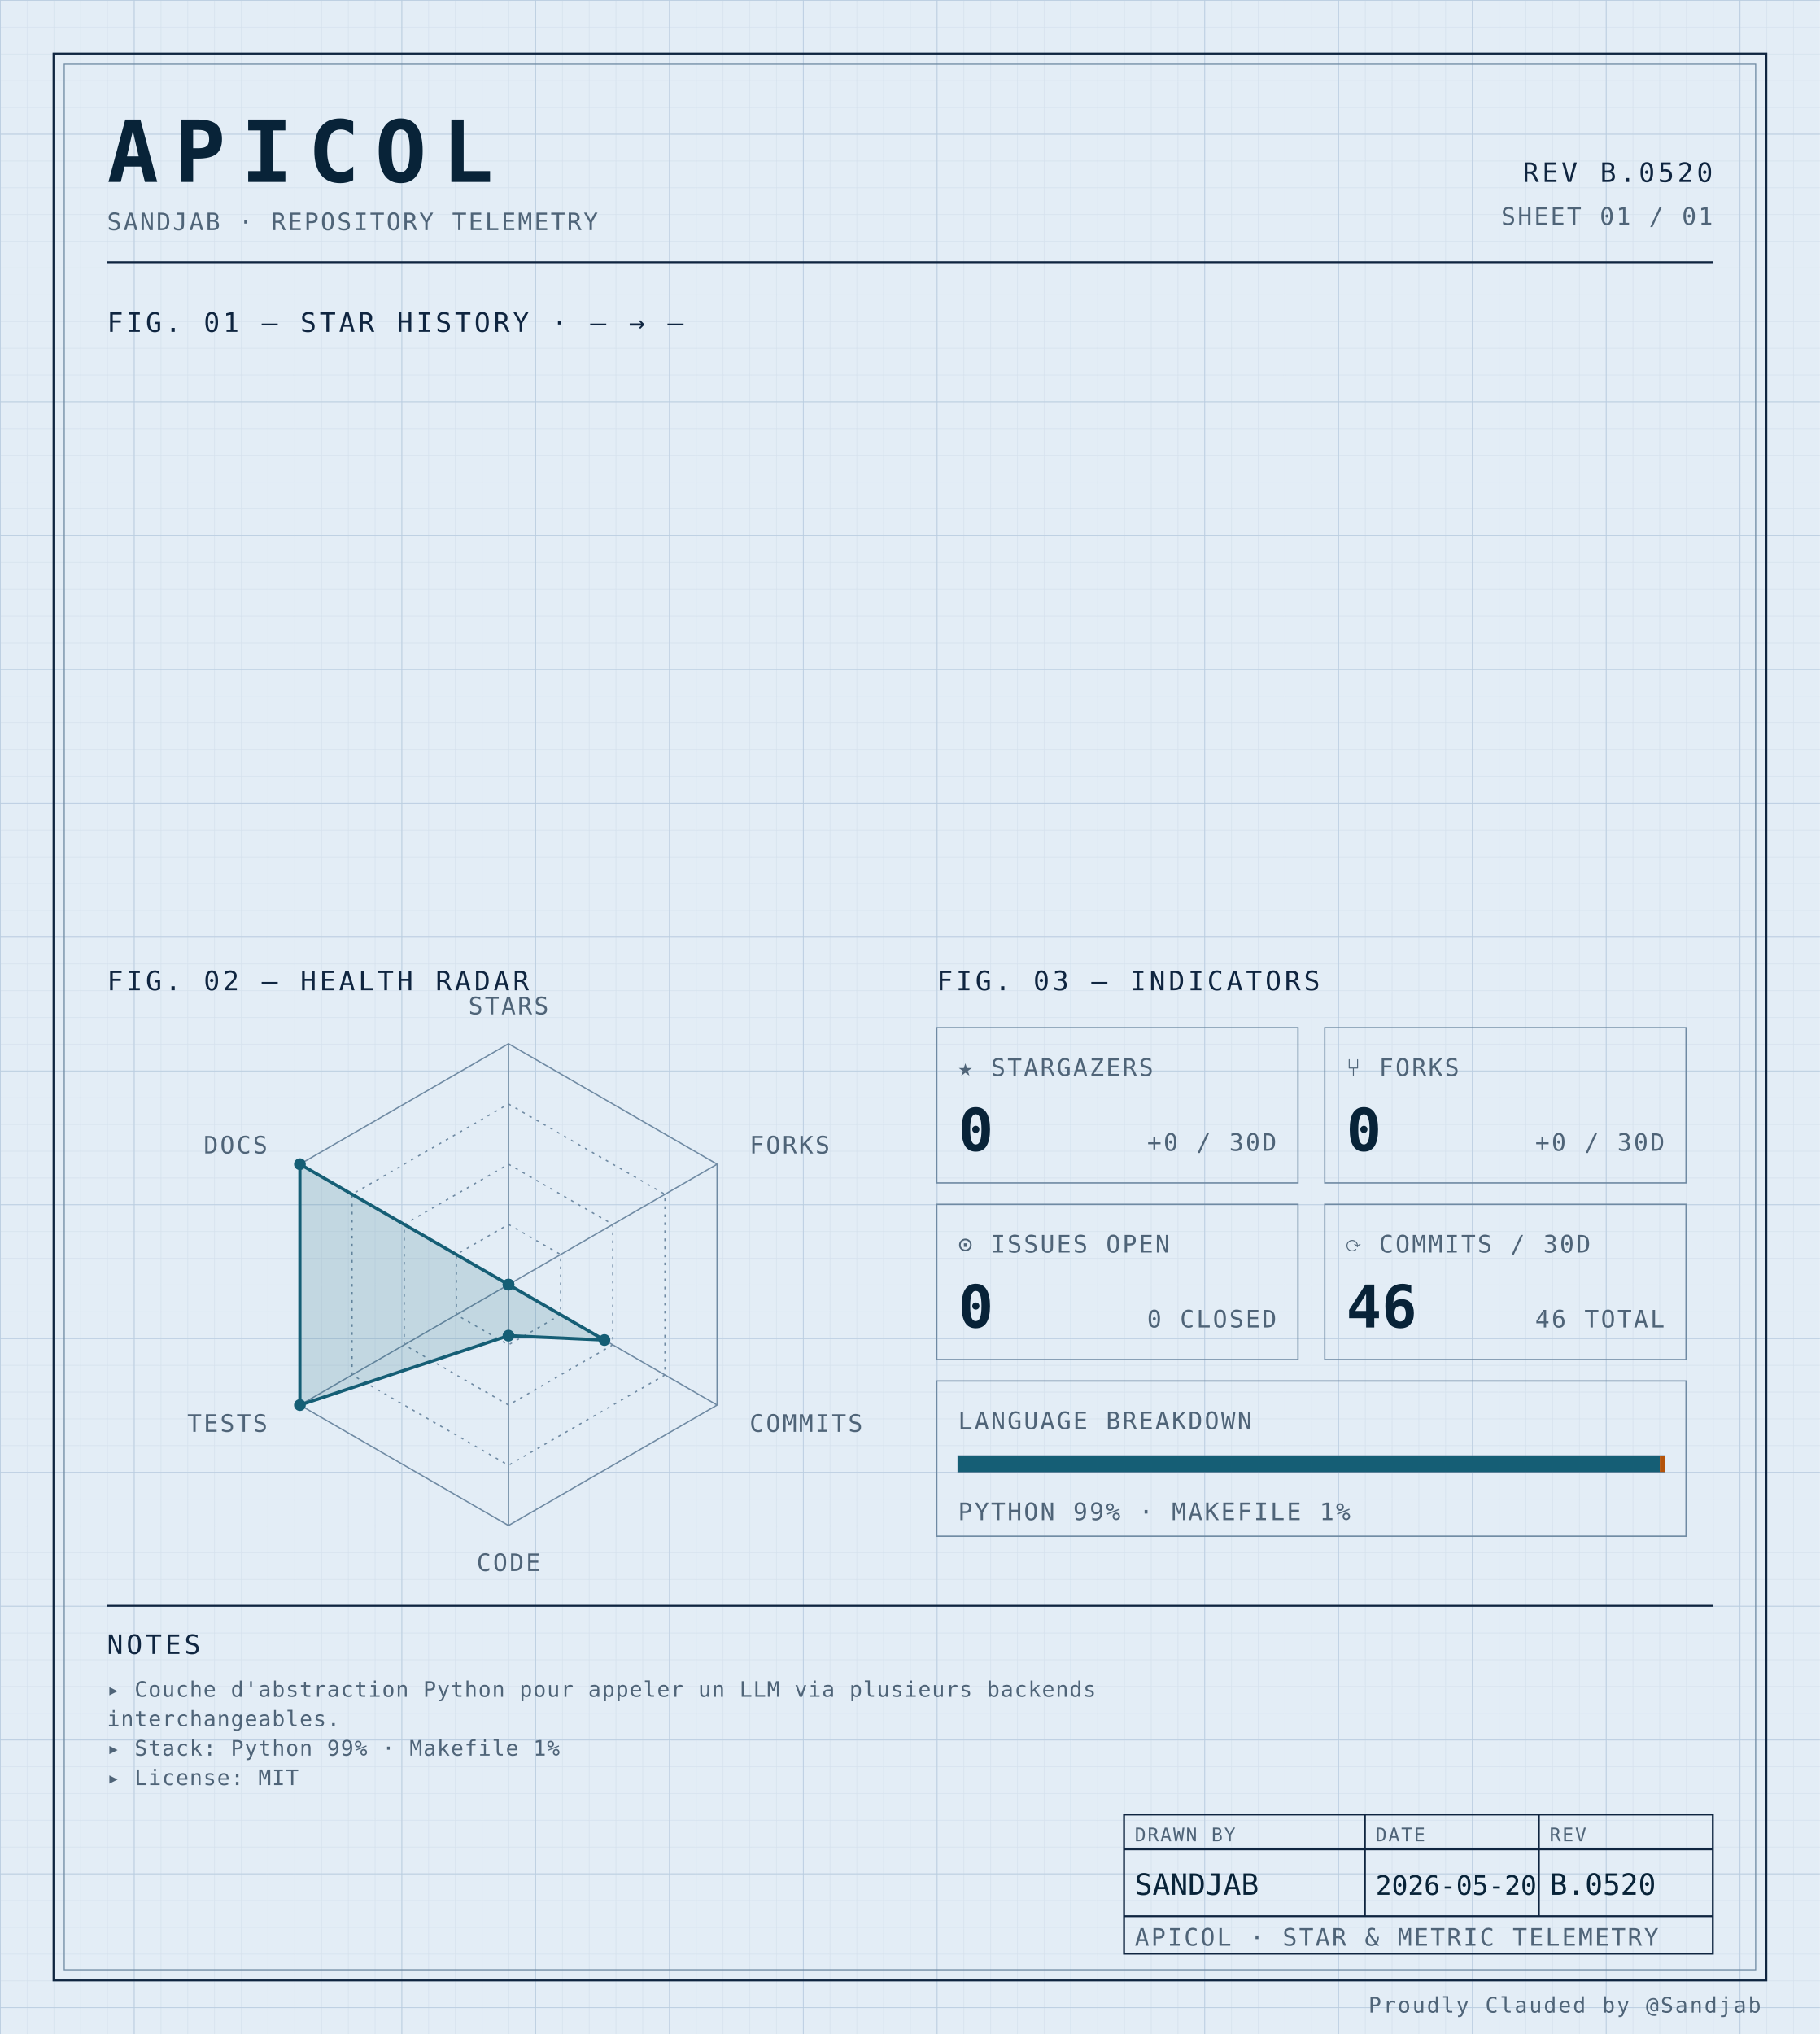
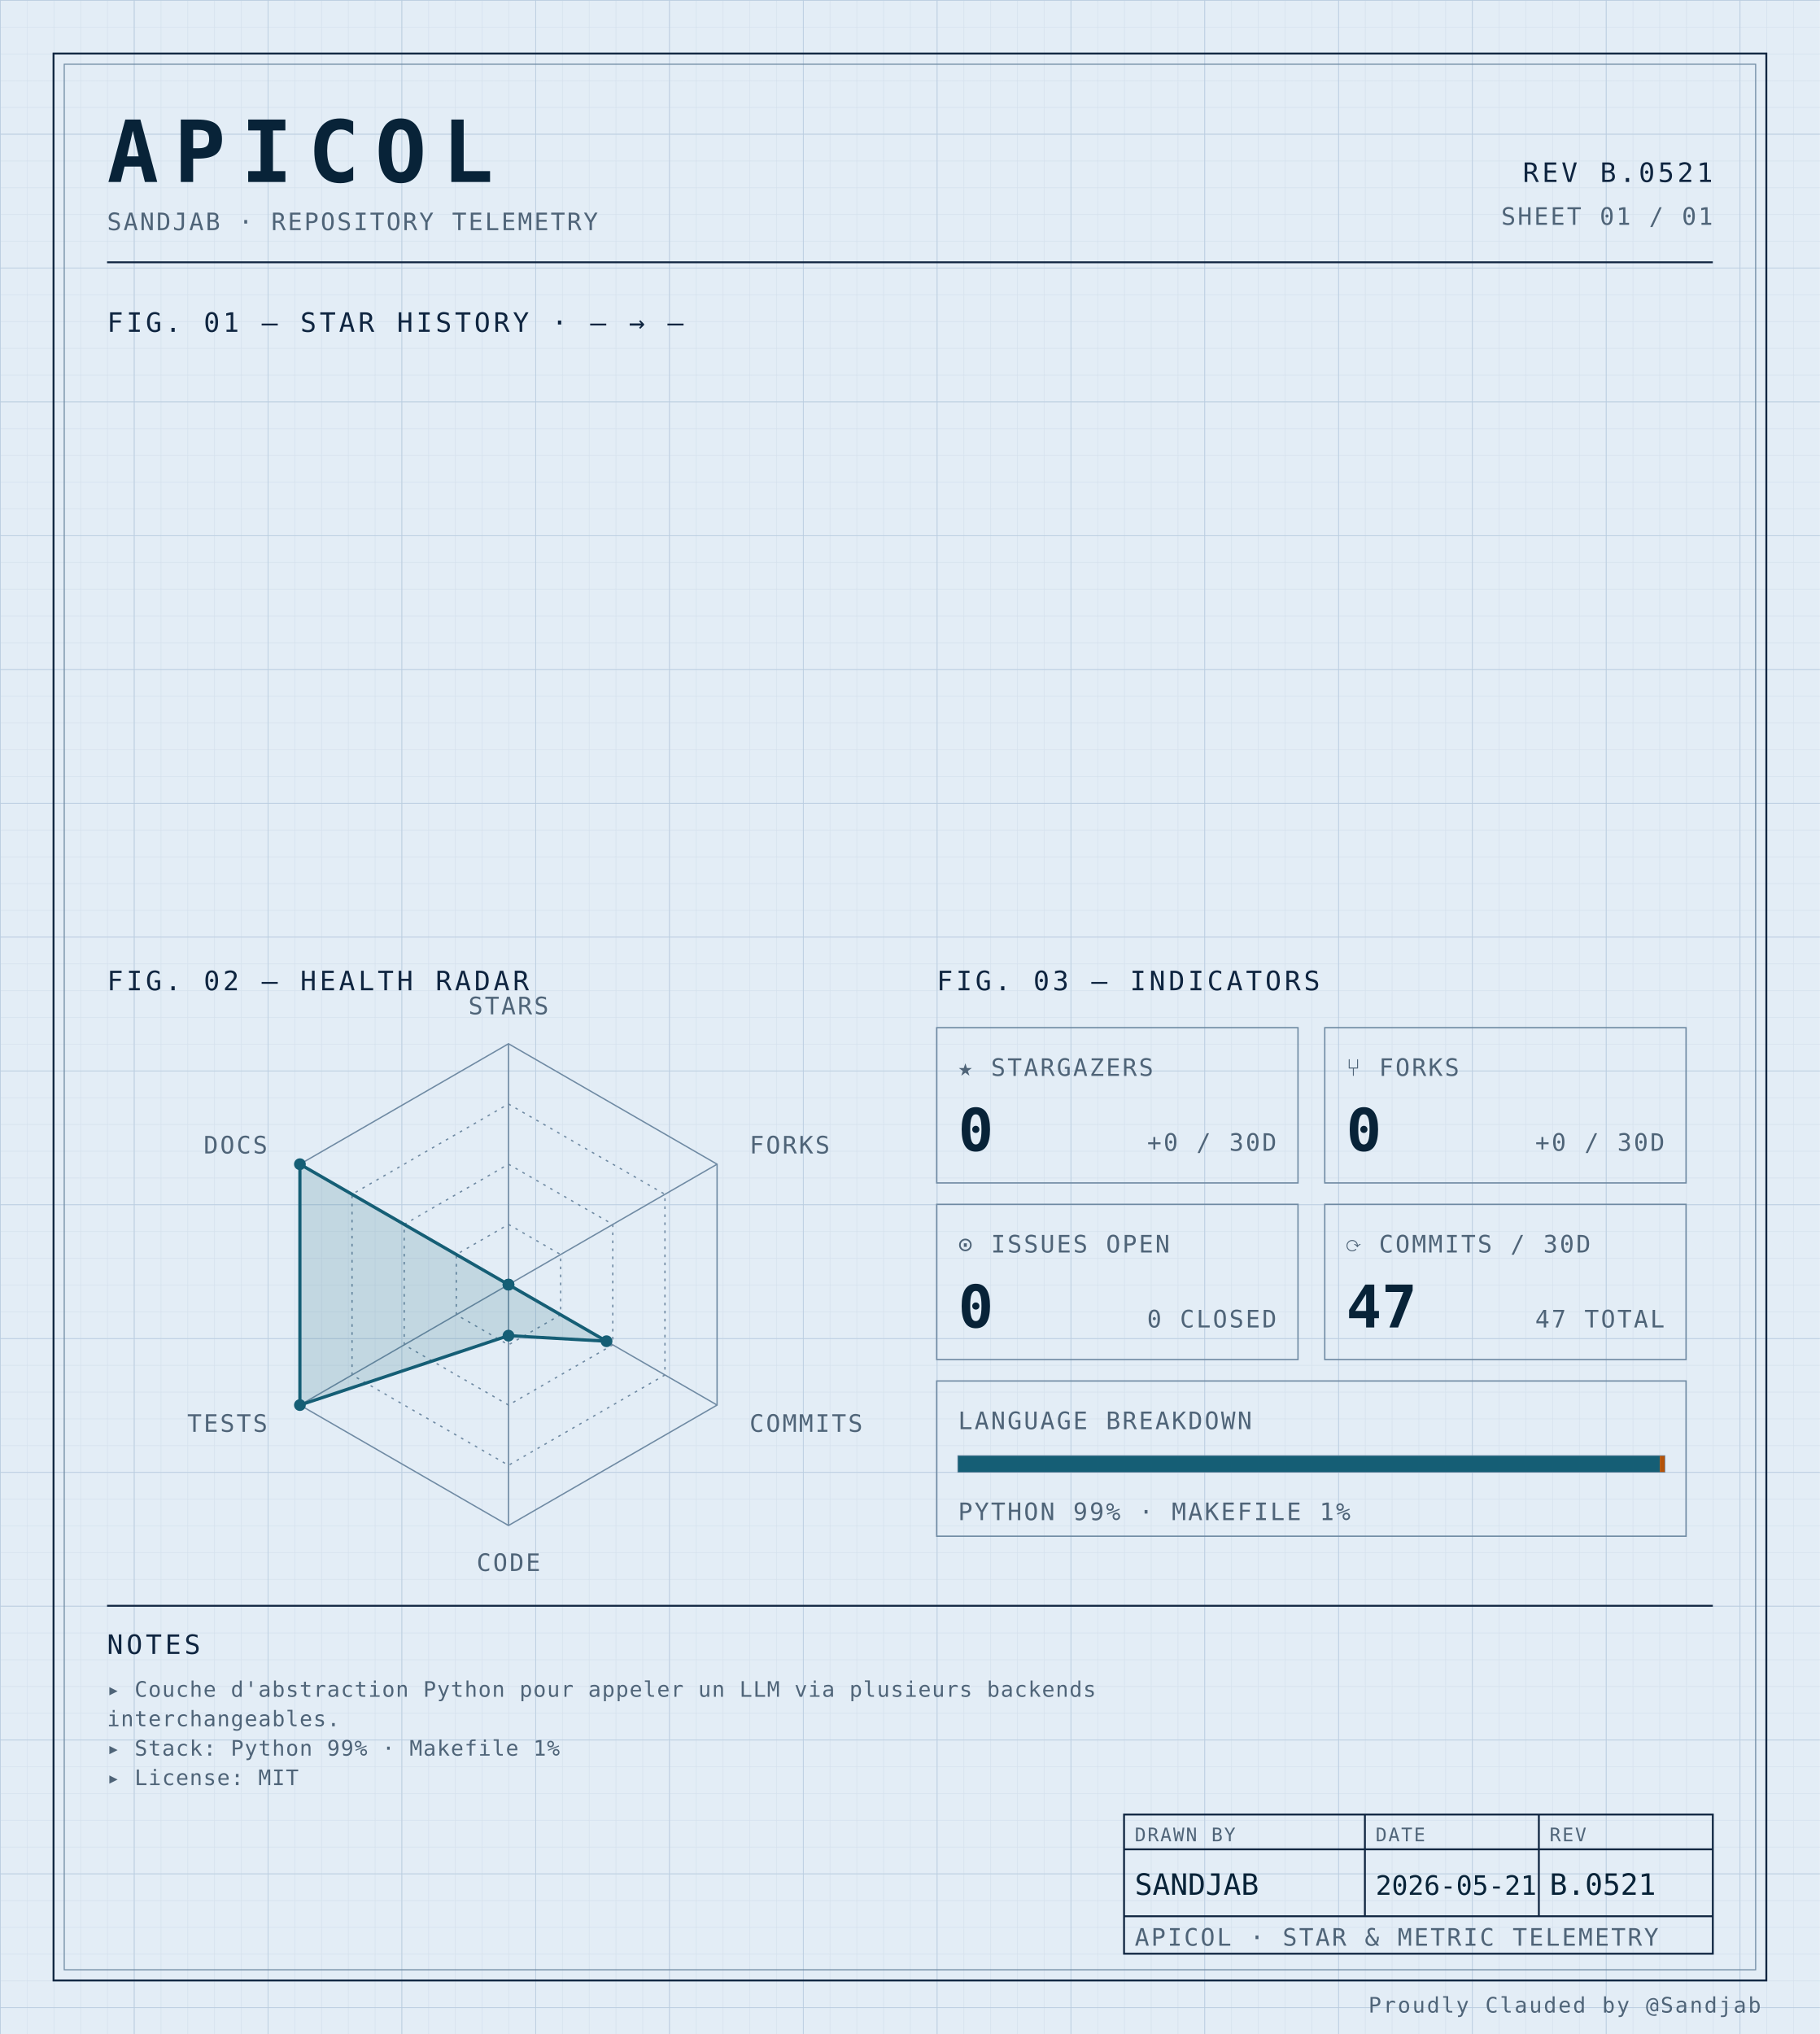
<svg xmlns="http://www.w3.org/2000/svg" width="100%" viewBox="0 0 680 760" role="img">
  <defs>
    <pattern id="grid-fine" width="10" height="10" patternUnits="userSpaceOnUse">
      <path d="M10 0H0V10" fill="none" stroke="#d4e0ec" stroke-width="0.4" />
    </pattern>
    <pattern id="grid-major" width="50" height="50" patternUnits="userSpaceOnUse">
      <path d="M50 0H0V50" fill="none" stroke="#b8cce0" stroke-width="0.5" />
    </pattern>
  </defs>
  <rect x="0" y="0" width="680" height="760" fill="#e3edf6" />
  <rect x="0" y="0" width="680" height="760" fill="url(#grid-fine)" />
  <rect x="0" y="0" width="680" height="760" fill="url(#grid-major)" />
  <rect x="20" y="20" width="640" height="720" fill="none" stroke="#0f2540" stroke-width="0.7" />
  <rect x="24" y="24" width="632" height="712" fill="none" stroke="#6f8aa3" stroke-width="0.4" />
  <text x="40" y="68" font-family="ui-monospace, 'SF Mono', 'JetBrains Mono', 'Cascadia Code', Consolas, monospace" font-size="32" font-weight="700" fill="#082338" text-anchor="start" letter-spacing="0.18em">APICOL</text>
  <text x="40" y="86" font-family="ui-monospace, 'SF Mono', 'JetBrains Mono', 'Cascadia Code', Consolas, monospace" font-size="9" font-weight="400" fill="#4f6478" text-anchor="start" letter-spacing="0.08em">SANDJAB · REPOSITORY TELEMETRY</text>
-   <text x="640" y="68" font-family="ui-monospace, 'SF Mono', 'JetBrains Mono', 'Cascadia Code', Consolas, monospace" font-size="10" font-weight="400" fill="#0f2540" text-anchor="end" letter-spacing="0.12em">REV B.0520</text>
+   <text x="640" y="68" font-family="ui-monospace, 'SF Mono', 'JetBrains Mono', 'Cascadia Code', Consolas, monospace" font-size="10" font-weight="400" fill="#0f2540" text-anchor="end" letter-spacing="0.12em">REV B.0521</text>
  <text x="640" y="84" font-family="ui-monospace, 'SF Mono', 'JetBrains Mono', 'Cascadia Code', Consolas, monospace" font-size="9" font-weight="400" fill="#4f6478" text-anchor="end" letter-spacing="0.08em">SHEET 01 / 01</text>
  <line x1="40" y1="98" x2="640" y2="98" stroke="#0f2540" stroke-width="0.7" />
  <text x="40" y="124" font-family="ui-monospace, 'SF Mono', 'JetBrains Mono', 'Cascadia Code', Consolas, monospace" font-size="10" font-weight="400" fill="#0f2540" text-anchor="start" letter-spacing="0.12em">FIG. 01 — STAR HISTORY · — → —</text>
  <text x="40" y="370" font-family="ui-monospace, 'SF Mono', 'JetBrains Mono', 'Cascadia Code', Consolas, monospace" font-size="10" font-weight="400" fill="#0f2540" text-anchor="start" letter-spacing="0.12em">FIG. 02 — HEALTH RADAR</text>
  <g transform="translate(190 480)">
    <polygon points="0.00,-90.00 77.94,-45.00 77.94,45.00 0.00,90.00 -77.94,45.00 -77.94,-45.00" fill="none" stroke="#6f8aa3" stroke-width="0.5" />
    <polygon points="0.00,-67.50 58.46,-33.75 58.46,33.75 0.00,67.50 -58.46,33.75 -58.46,-33.75" fill="none" stroke="#6f8aa3" stroke-width="0.5" stroke-dasharray="1,2" />
    <polygon points="0.00,-45.00 38.97,-22.50 38.97,22.50 0.00,45.00 -38.97,22.50 -38.97,-22.50" fill="none" stroke="#6f8aa3" stroke-width="0.5" stroke-dasharray="1,2" />
    <polygon points="0.00,-22.50 19.49,-11.25 19.49,11.25 0.00,22.50 -19.49,11.25 -19.49,-11.25" fill="none" stroke="#6f8aa3" stroke-width="0.5" stroke-dasharray="1,2" />
    <line x1="0" y1="0" x2="0.00" y2="-90.00" stroke="#6f8aa3" stroke-width="0.5" />
    <line x1="0" y1="0" x2="77.94" y2="-45.00" stroke="#6f8aa3" stroke-width="0.5" />
    <line x1="0" y1="0" x2="77.94" y2="45.00" stroke="#6f8aa3" stroke-width="0.5" />
    <line x1="0" y1="0" x2="0.00" y2="90.00" stroke="#6f8aa3" stroke-width="0.5" />
    <line x1="0" y1="0" x2="-77.94" y2="45.00" stroke="#6f8aa3" stroke-width="0.5" />
    <line x1="0" y1="0" x2="-77.94" y2="-45.00" stroke="#6f8aa3" stroke-width="0.5" />
-     <polygon points="0.00,0.00 0.00,0.00 35.85,20.70 0.00,19.06 -77.94,45.00 -77.94,-45.00" fill="#155e75" fill-opacity="0.16" stroke="#155e75" stroke-width="1.2" />
+     <polygon points="0.00,0.00 0.00,0.00 36.63,21.15 0.00,19.06 -77.94,45.00 -77.94,-45.00" fill="#155e75" fill-opacity="0.16" stroke="#155e75" stroke-width="1.2" />
    <circle cx="0.00" cy="0.00" r="2.2" fill="#155e75" />
    <circle cx="0.00" cy="0.00" r="2.2" fill="#155e75" />
-     <circle cx="35.85" cy="20.70" r="2.2" fill="#155e75" />
+     <circle cx="36.63" cy="21.15" r="2.2" fill="#155e75" />
    <circle cx="0.00" cy="19.06" r="2.2" fill="#155e75" />
    <circle cx="-77.94" cy="45.00" r="2.2" fill="#155e75" />
    <circle cx="-77.94" cy="-45.00" r="2.2" fill="#155e75" />
    <text x="6.3681633555662356e-15" y="-101" font-family="ui-monospace, 'SF Mono', 'JetBrains Mono', 'Cascadia Code', Consolas, monospace" font-size="9" font-weight="400" fill="#4f6478" text-anchor="middle" letter-spacing="0.08em">STARS</text>
    <text x="90.067" y="-49" font-family="ui-monospace, 'SF Mono', 'JetBrains Mono', 'Cascadia Code', Consolas, monospace" font-size="9" font-weight="400" fill="#4f6478" text-anchor="start" letter-spacing="0.08em">FORKS</text>
    <text x="90.067" y="55" font-family="ui-monospace, 'SF Mono', 'JetBrains Mono', 'Cascadia Code', Consolas, monospace" font-size="9" font-weight="400" fill="#4f6478" text-anchor="start" letter-spacing="0.08em">COMMITS</text>
    <text x="6.3681633555662356e-15" y="107" font-family="ui-monospace, 'SF Mono', 'JetBrains Mono', 'Cascadia Code', Consolas, monospace" font-size="9" font-weight="400" fill="#4f6478" text-anchor="middle" letter-spacing="0.08em">CODE</text>
    <text x="-90.067" y="55" font-family="ui-monospace, 'SF Mono', 'JetBrains Mono', 'Cascadia Code', Consolas, monospace" font-size="9" font-weight="400" fill="#4f6478" text-anchor="end" letter-spacing="0.08em">TESTS</text>
    <text x="-90.067" y="-49" font-family="ui-monospace, 'SF Mono', 'JetBrains Mono', 'Cascadia Code', Consolas, monospace" font-size="9" font-weight="400" fill="#4f6478" text-anchor="end" letter-spacing="0.08em">DOCS</text>
  </g>
  <text x="350" y="370" font-family="ui-monospace, 'SF Mono', 'JetBrains Mono', 'Cascadia Code', Consolas, monospace" font-size="10" font-weight="400" fill="#0f2540" text-anchor="start" letter-spacing="0.12em">FIG. 03 — INDICATORS</text>
  <rect x="350" y="384" width="135" height="58" fill="none" stroke="#6f8aa3" stroke-width="0.5" />
  <text x="358" y="402" font-family="ui-monospace, 'SF Mono', 'JetBrains Mono', 'Cascadia Code', Consolas, monospace" font-size="9" font-weight="400" fill="#4f6478" text-anchor="start" letter-spacing="0.08em">★ STARGAZERS</text>
  <text x="358" y="430" font-family="ui-monospace, 'SF Mono', 'JetBrains Mono', 'Cascadia Code', Consolas, monospace" font-size="22" font-weight="700" fill="#082338" text-anchor="start" letter-spacing="normal">0</text>
  <text x="477" y="430" font-family="ui-monospace, 'SF Mono', 'JetBrains Mono', 'Cascadia Code', Consolas, monospace" font-size="9" font-weight="400" fill="#4f6478" text-anchor="end" letter-spacing="0.08em">+0 / 30D</text>
  <rect x="495" y="384" width="135" height="58" fill="none" stroke="#6f8aa3" stroke-width="0.5" />
  <text x="503" y="402" font-family="ui-monospace, 'SF Mono', 'JetBrains Mono', 'Cascadia Code', Consolas, monospace" font-size="9" font-weight="400" fill="#4f6478" text-anchor="start" letter-spacing="0.08em">⑂ FORKS</text>
  <text x="503" y="430" font-family="ui-monospace, 'SF Mono', 'JetBrains Mono', 'Cascadia Code', Consolas, monospace" font-size="22" font-weight="700" fill="#082338" text-anchor="start" letter-spacing="normal">0</text>
  <text x="622" y="430" font-family="ui-monospace, 'SF Mono', 'JetBrains Mono', 'Cascadia Code', Consolas, monospace" font-size="9" font-weight="400" fill="#4f6478" text-anchor="end" letter-spacing="0.08em">+0 / 30D</text>
  <rect x="350" y="450" width="135" height="58" fill="none" stroke="#6f8aa3" stroke-width="0.5" />
  <text x="358" y="468" font-family="ui-monospace, 'SF Mono', 'JetBrains Mono', 'Cascadia Code', Consolas, monospace" font-size="9" font-weight="400" fill="#4f6478" text-anchor="start" letter-spacing="0.08em">⊙ ISSUES OPEN</text>
  <text x="358" y="496" font-family="ui-monospace, 'SF Mono', 'JetBrains Mono', 'Cascadia Code', Consolas, monospace" font-size="22" font-weight="700" fill="#082338" text-anchor="start" letter-spacing="normal">0</text>
  <text x="477" y="496" font-family="ui-monospace, 'SF Mono', 'JetBrains Mono', 'Cascadia Code', Consolas, monospace" font-size="9" font-weight="400" fill="#4f6478" text-anchor="end" letter-spacing="0.08em">0 CLOSED</text>
  <rect x="495" y="450" width="135" height="58" fill="none" stroke="#6f8aa3" stroke-width="0.5" />
  <text x="503" y="468" font-family="ui-monospace, 'SF Mono', 'JetBrains Mono', 'Cascadia Code', Consolas, monospace" font-size="9" font-weight="400" fill="#4f6478" text-anchor="start" letter-spacing="0.08em">⟳ COMMITS / 30D</text>
-   <text x="503" y="496" font-family="ui-monospace, 'SF Mono', 'JetBrains Mono', 'Cascadia Code', Consolas, monospace" font-size="22" font-weight="700" fill="#082338" text-anchor="start" letter-spacing="normal">46</text>
-   <text x="622" y="496" font-family="ui-monospace, 'SF Mono', 'JetBrains Mono', 'Cascadia Code', Consolas, monospace" font-size="9" font-weight="400" fill="#4f6478" text-anchor="end" letter-spacing="0.08em">46 TOTAL</text>
+   <text x="503" y="496" font-family="ui-monospace, 'SF Mono', 'JetBrains Mono', 'Cascadia Code', Consolas, monospace" font-size="22" font-weight="700" fill="#082338" text-anchor="start" letter-spacing="normal">47</text>
+   <text x="622" y="496" font-family="ui-monospace, 'SF Mono', 'JetBrains Mono', 'Cascadia Code', Consolas, monospace" font-size="9" font-weight="400" fill="#4f6478" text-anchor="end" letter-spacing="0.08em">47 TOTAL</text>
  <rect x="350" y="516" width="280" height="58" fill="none" stroke="#6f8aa3" stroke-width="0.5" />
  <text x="358" y="534" font-family="ui-monospace, 'SF Mono', 'JetBrains Mono', 'Cascadia Code', Consolas, monospace" font-size="9" font-weight="400" fill="#4f6478" text-anchor="start" letter-spacing="0.08em">LANGUAGE BREAKDOWN</text>
  <rect x="358" y="544" width="264" height="6" fill="none" stroke="#6f8aa3" stroke-width="0.5" />
  <rect x="358" y="544" width="262.19" height="6" fill="#155e75" />
  <rect x="620.192" y="544" width="1.81" height="6" fill="#b45309" />
  <text x="358" y="568" font-family="ui-monospace, 'SF Mono', 'JetBrains Mono', 'Cascadia Code', Consolas, monospace" font-size="9" font-weight="400" fill="#4f6478" text-anchor="start" letter-spacing="0.08em">PYTHON 99% · MAKEFILE 1%</text>
  <line x1="40" y1="600" x2="640" y2="600" stroke="#0f2540" stroke-width="0.7" />
  <text x="40" y="618" font-family="ui-monospace, 'SF Mono', 'JetBrains Mono', 'Cascadia Code', Consolas, monospace" font-size="10" font-weight="400" fill="#0f2540" text-anchor="start" letter-spacing="0.12em">NOTES</text>
  <text x="40" y="634" font-family="ui-monospace, 'SF Mono', 'JetBrains Mono', 'Cascadia Code', Consolas, monospace" font-size="8" font-weight="400" fill="#4f6478" text-anchor="start" letter-spacing="0.04em">▸ Couche d'abstraction Python pour appeler un LLM via plusieurs backends</text>
  <text x="40" y="645" font-family="ui-monospace, 'SF Mono', 'JetBrains Mono', 'Cascadia Code', Consolas, monospace" font-size="8" font-weight="400" fill="#4f6478" text-anchor="start" letter-spacing="0.04em">  interchangeables.</text>
  <text x="40" y="656" font-family="ui-monospace, 'SF Mono', 'JetBrains Mono', 'Cascadia Code', Consolas, monospace" font-size="8" font-weight="400" fill="#4f6478" text-anchor="start" letter-spacing="0.04em">▸ Stack: Python 99% · Makefile 1%</text>
  <text x="40" y="667" font-family="ui-monospace, 'SF Mono', 'JetBrains Mono', 'Cascadia Code', Consolas, monospace" font-size="8" font-weight="400" fill="#4f6478" text-anchor="start" letter-spacing="0.04em">▸ License: MIT</text>
  <rect x="420" y="678" width="220" height="52" fill="none" stroke="#0f2540" stroke-width="0.7" />
  <line x1="420" y1="691" x2="640" y2="691" stroke="#0f2540" stroke-width="0.7" />
  <line x1="420" y1="716" x2="640" y2="716" stroke="#0f2540" stroke-width="0.7" />
  <line x1="510" y1="678" x2="510" y2="716" stroke="#0f2540" stroke-width="0.7" />
  <line x1="575" y1="678" x2="575" y2="716" stroke="#0f2540" stroke-width="0.7" />
  <text x="424" y="688" font-family="ui-monospace, 'SF Mono', 'JetBrains Mono', 'Cascadia Code', Consolas, monospace" font-size="7" font-weight="400" fill="#4f6478" text-anchor="start" letter-spacing="0.08em">DRAWN BY</text>
  <text x="514" y="688" font-family="ui-monospace, 'SF Mono', 'JetBrains Mono', 'Cascadia Code', Consolas, monospace" font-size="7" font-weight="400" fill="#4f6478" text-anchor="start" letter-spacing="0.08em">DATE</text>
  <text x="579" y="688" font-family="ui-monospace, 'SF Mono', 'JetBrains Mono', 'Cascadia Code', Consolas, monospace" font-size="7" font-weight="400" fill="#4f6478" text-anchor="start" letter-spacing="0.08em">REV</text>
  <text x="424" y="708" font-family="ui-monospace, 'SF Mono', 'JetBrains Mono', 'Cascadia Code', Consolas, monospace" font-size="11" font-weight="400" fill="#082338" text-anchor="start" letter-spacing="normal">SANDJAB</text>
-   <text x="514" y="708" font-family="ui-monospace, 'SF Mono', 'JetBrains Mono', 'Cascadia Code', Consolas, monospace" font-size="10" font-weight="400" fill="#082338" text-anchor="start" letter-spacing="normal">2026-05-20</text>
-   <text x="579" y="708" font-family="ui-monospace, 'SF Mono', 'JetBrains Mono', 'Cascadia Code', Consolas, monospace" font-size="11" font-weight="400" fill="#082338" text-anchor="start" letter-spacing="normal">B.0520</text>
+   <text x="514" y="708" font-family="ui-monospace, 'SF Mono', 'JetBrains Mono', 'Cascadia Code', Consolas, monospace" font-size="10" font-weight="400" fill="#082338" text-anchor="start" letter-spacing="normal">2026-05-21</text>
+   <text x="579" y="708" font-family="ui-monospace, 'SF Mono', 'JetBrains Mono', 'Cascadia Code', Consolas, monospace" font-size="11" font-weight="400" fill="#082338" text-anchor="start" letter-spacing="normal">B.0521</text>
  <text x="424" y="727" font-family="ui-monospace, 'SF Mono', 'JetBrains Mono', 'Cascadia Code', Consolas, monospace" font-size="9" font-weight="400" fill="#4f6478" text-anchor="start" letter-spacing="0.08em">APICOL · STAR &amp; METRIC TELEMETRY</text>
  <text x="658" y="752" font-family="ui-monospace, 'SF Mono', 'JetBrains Mono', 'Cascadia Code', Consolas, monospace" font-size="8" font-weight="400" fill="#4f6478" text-anchor="end" letter-spacing="0.08em">Proudly Clauded by @Sandjab</text>
</svg>
